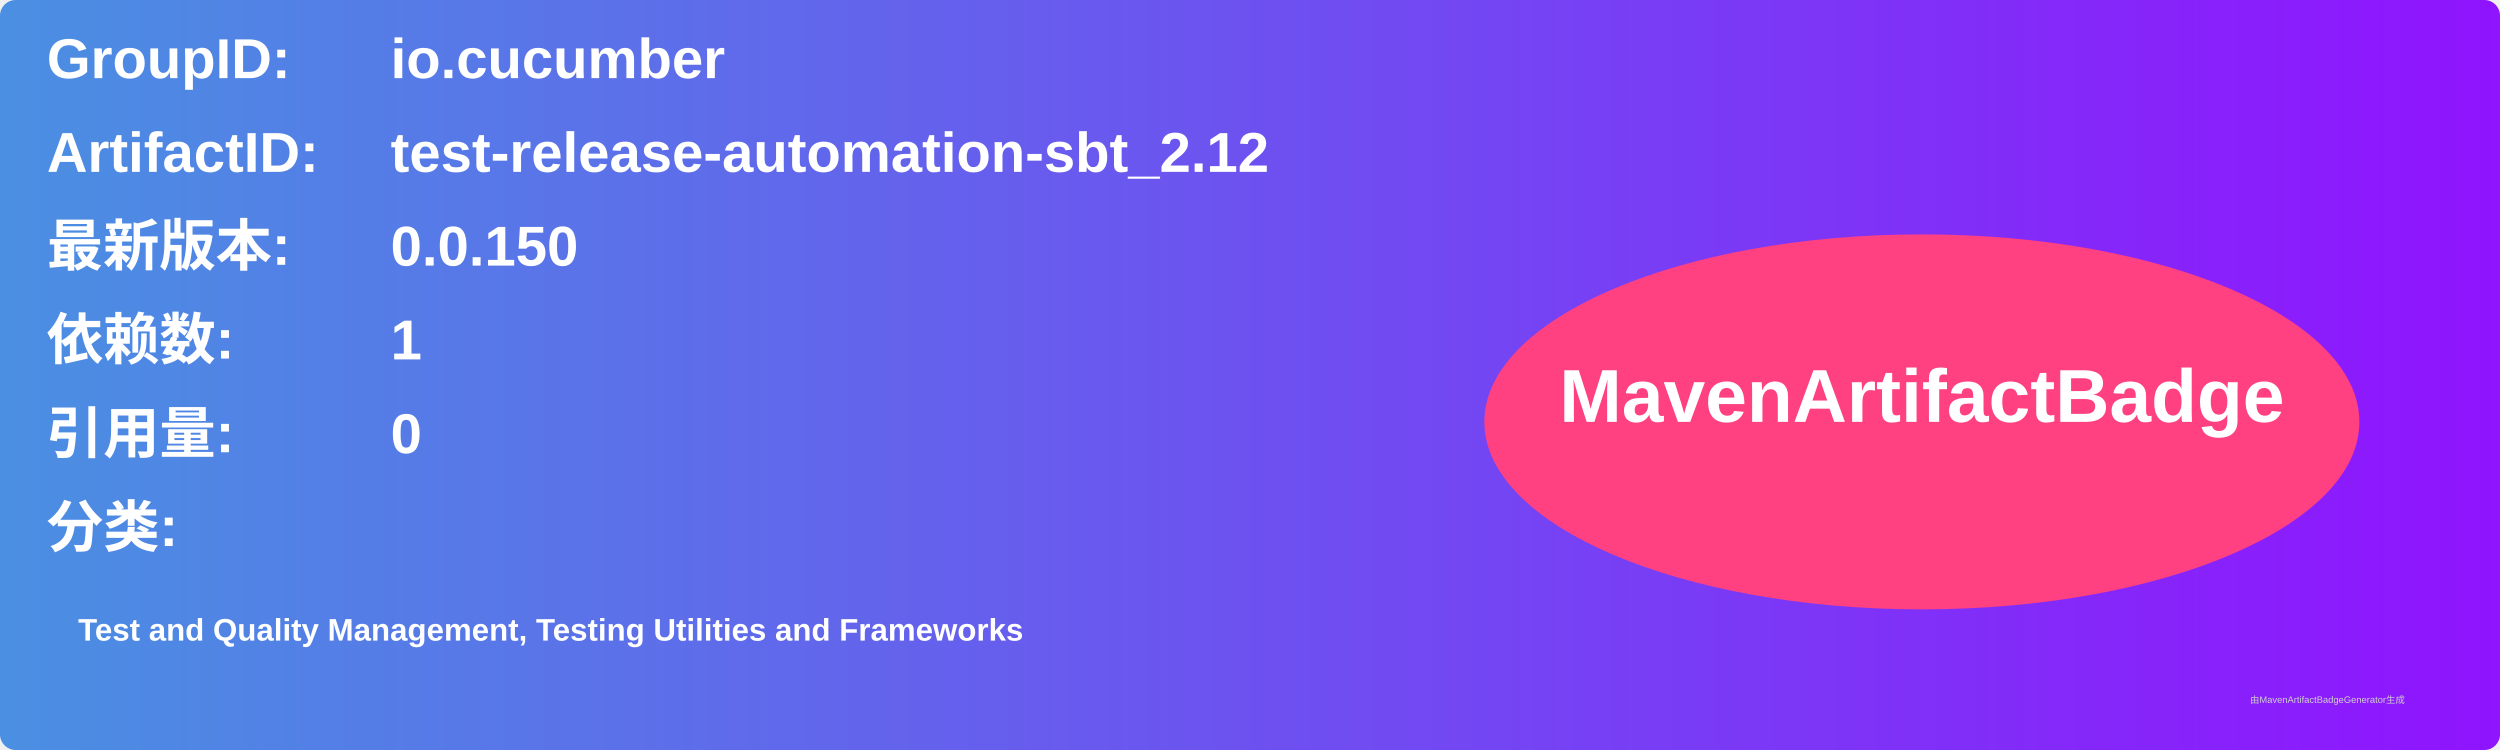
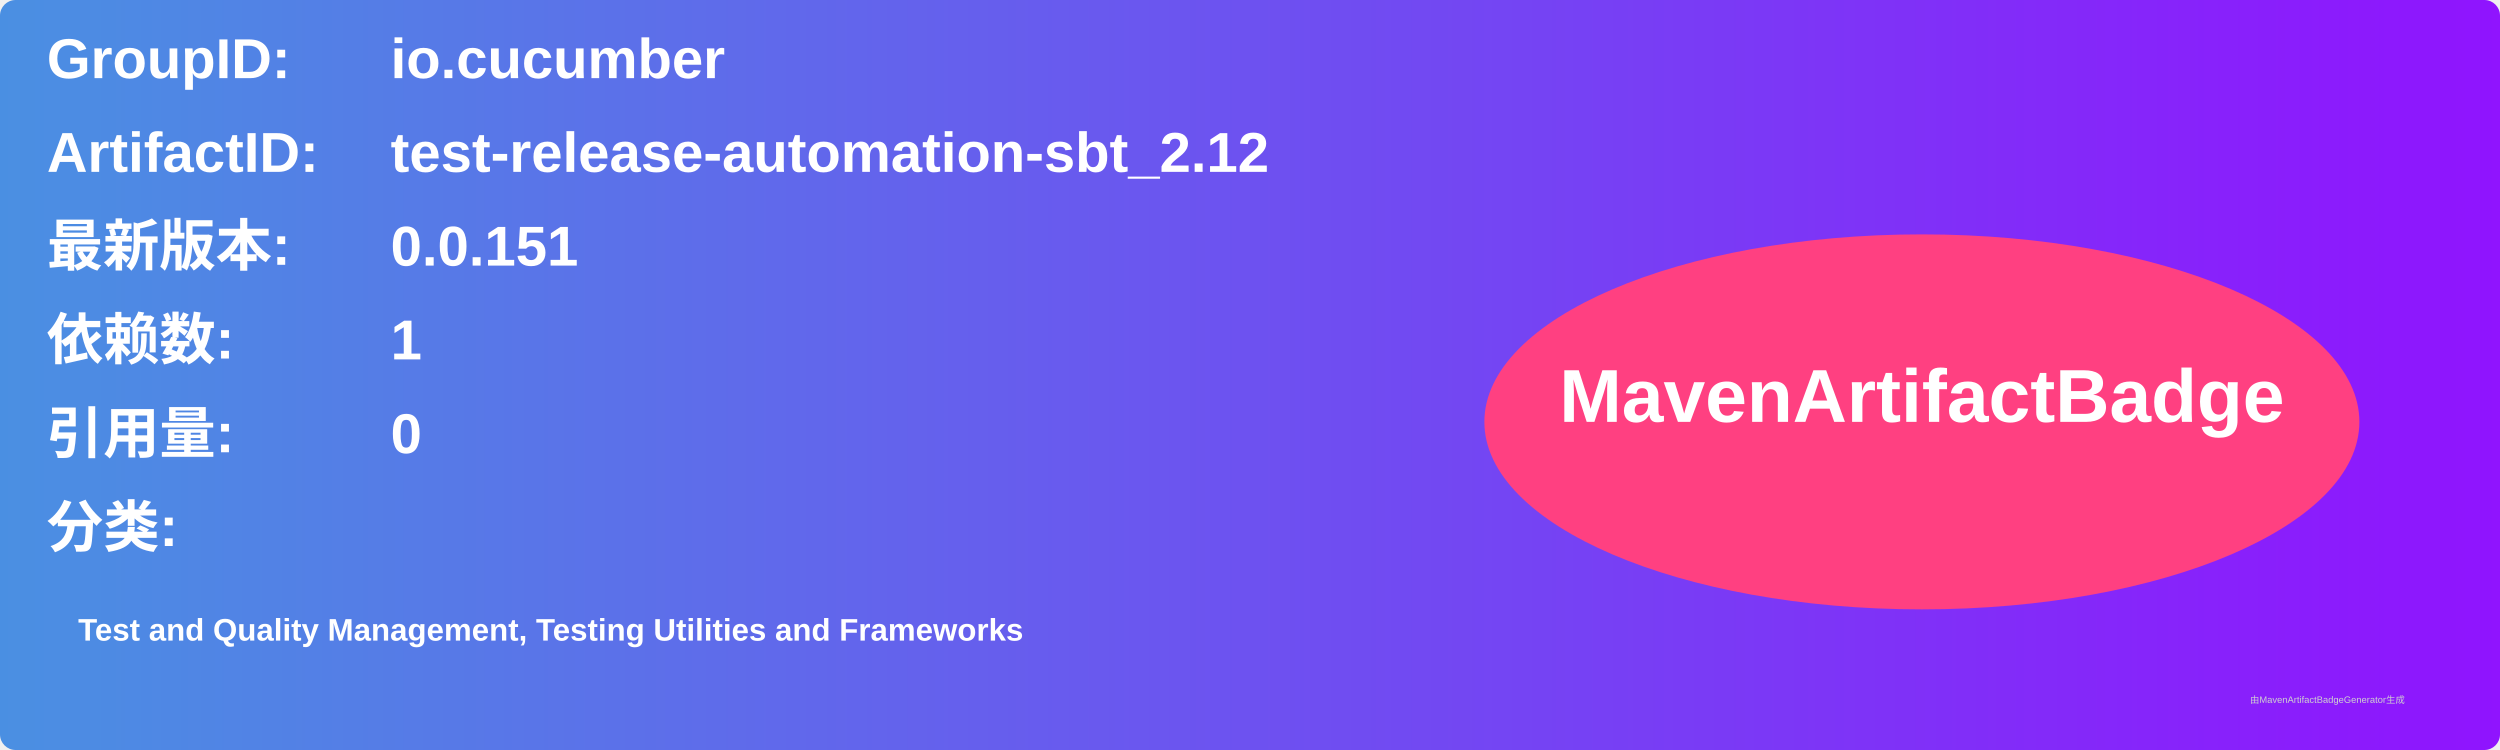
<svg xmlns="http://www.w3.org/2000/svg" width="800" height="240" viewBox="0 0 800 240">
  <linearGradient id="grad" x1="0%" y1="0%" x2="100%" y2="0%">
    <stop offset="0%" stop-color="#4a90e2" />
    <stop offset="100%" stop-color="#9013fe" />
  </linearGradient>
  <rect width="100%" height="100%" rx="5" ry="5" fill="url(#grad)" />
  <g transform="translate(15, 15)">
    <text x="0" y="10" font-family="Arial" font-size="18" fill="white" font-weight="bold" width="260">GroupID:</text>
    <text x="110" y="10" font-family="Arial" font-size="18" fill="white" font-weight="bold" width="460">io.cucumber</text>
    <text x="0" y="40" font-family="Arial" font-size="18" fill="white" font-weight="bold" width="260">ArtifactID:</text>
    <text x="110" y="40" font-family="Arial" font-size="18" fill="white" font-weight="bold" width="460">test-release-automation-sbt_2.12</text>
    <text x="0" y="70" font-family="Arial" font-size="18" fill="white" font-weight="bold">最新版本:</text>
    <text x="110" y="70" font-family="Arial" font-size="18" fill="white" font-weight="bold">
-       <tspan font-weight="bold">0.0.150</tspan>
+       <tspan font-weight="bold">0.0.151</tspan>
    </text>
    <text x="0" y="100" font-family="Arial" font-size="18" fill="white" font-weight="bold">依赖数: </text>
    <text x="110" y="100" font-family="Arial" font-size="18" fill="white">
      <tspan font-weight="bold">1</tspan>
    </text>
    <text x="0" y="130" font-family="Arial" font-size="18" fill="white" font-weight="bold">引用量: </text>
    <text x="110" y="130" font-family="Arial" font-size="18" fill="white">
      <tspan font-weight="bold">0</tspan>
    </text>
    <text x="0" y="160" font-family="Arial" font-size="18" fill="white" font-weight="bold">分类:</text>
    <text x="10" y="190" font-family="Arial" font-size="10" fill="white">
      <tspan font-weight="bold">Test and Quality Management, Testing Utilities and Frameworks</tspan>
    </text>
    <ellipse cx="600" cy="120" rx="140" ry="60" fill="#ff4081" />
    <text x="600" y="120" text-anchor="middle" font-family="Arial" font-size="24" fill="white" font-weight="bold">MavenArtifactBadge</text>
  </g>
  <text x="720" y="225" font-family="Arial" font-size="3" fill="#d0d0d0">由MavenArtifactBadgeGenerator生成</text>
</svg>
